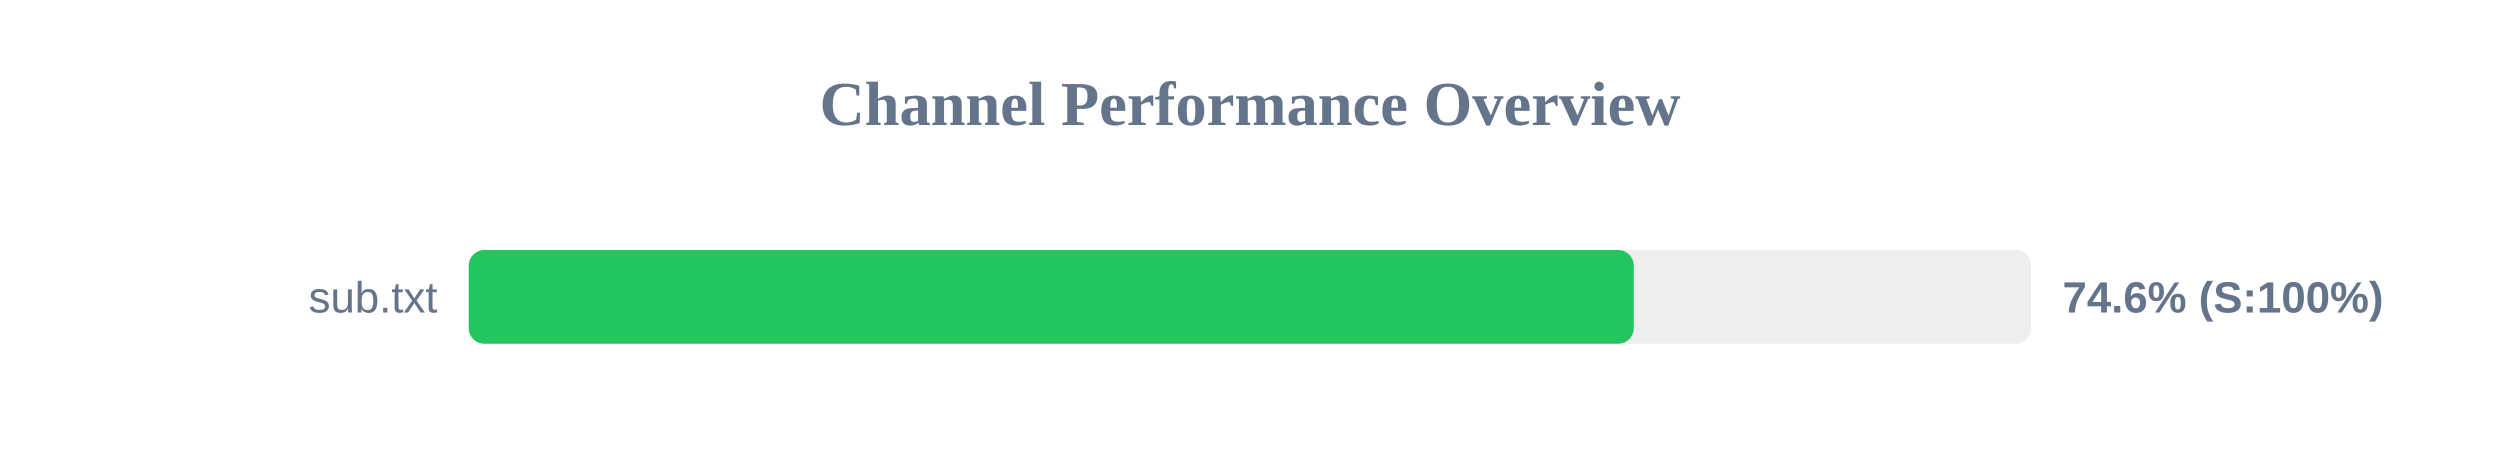
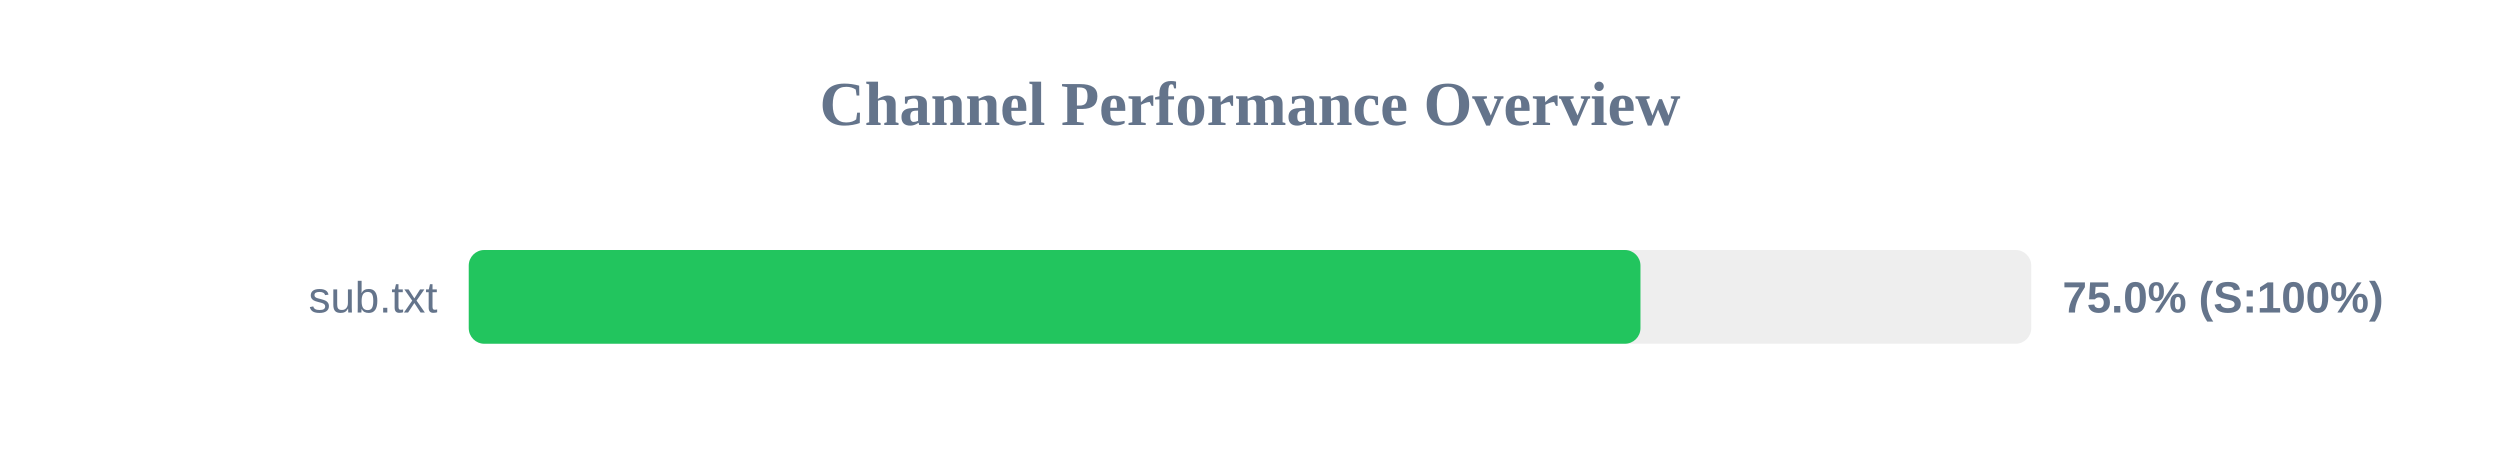
<svg xmlns="http://www.w3.org/2000/svg" width="800" height="150" version="1.1">
  <style>
        .row { font: 14px Arial; fill: #64748b; }
        .score { font: bold 14px Arial; fill: #64748b; }
    </style>
  <text x="400" y="40" text-anchor="middle" font-size="20px" font-weight="bold" fill="#64748b">Channel Performance Overview</text>
  <rect x="150" y="80" width="500" height="30" fill="#eee" rx="5" />
-   <rect x="150" y="80" width="372.8" height="30" fill="#22c55e" rx="5" />
+   <rect x="150" y="80" width="374.95" height="30" fill="#22c55e" rx="5" />
  <text x="140" y="100" text-anchor="end" class="row">sub.txt</text>
-   <text x="660" y="100" text-anchor="start" class="score">74.6% (S:100%)</text>
+   <text x="660" y="100" text-anchor="start" class="score">75.0% (S:100%)</text>
</svg>
